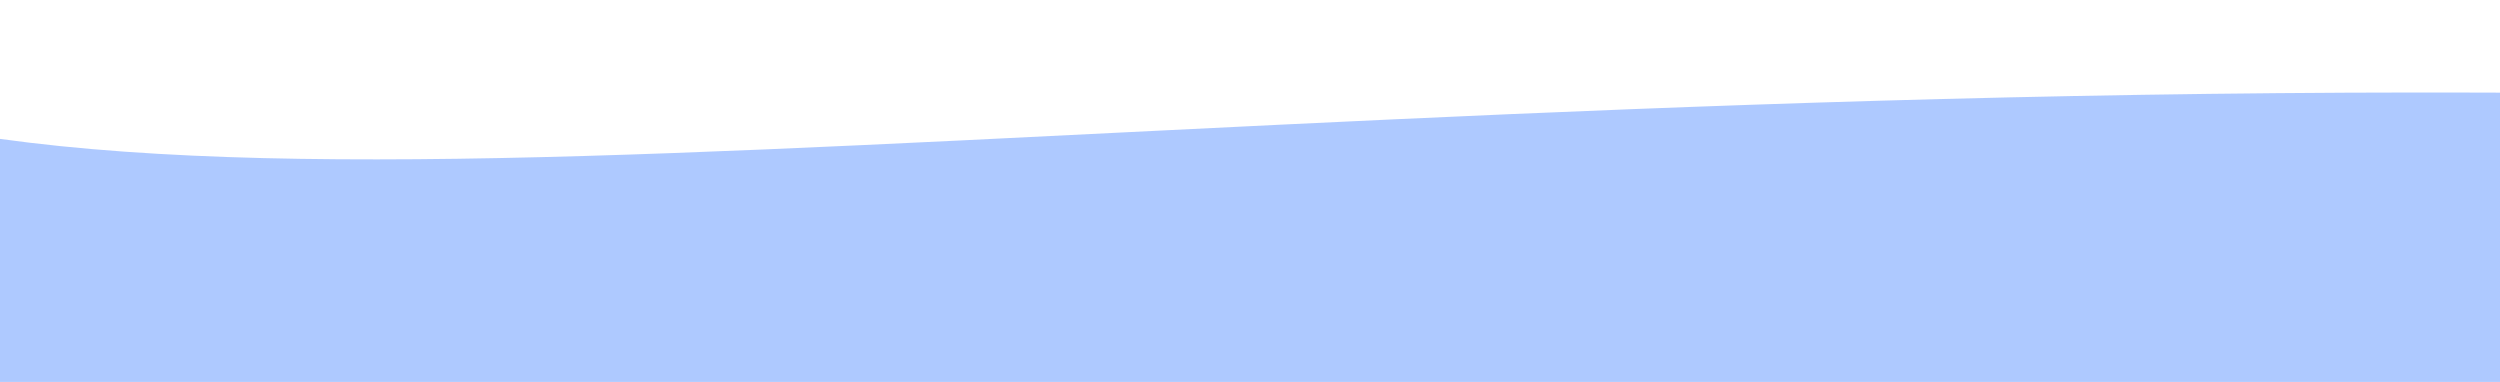
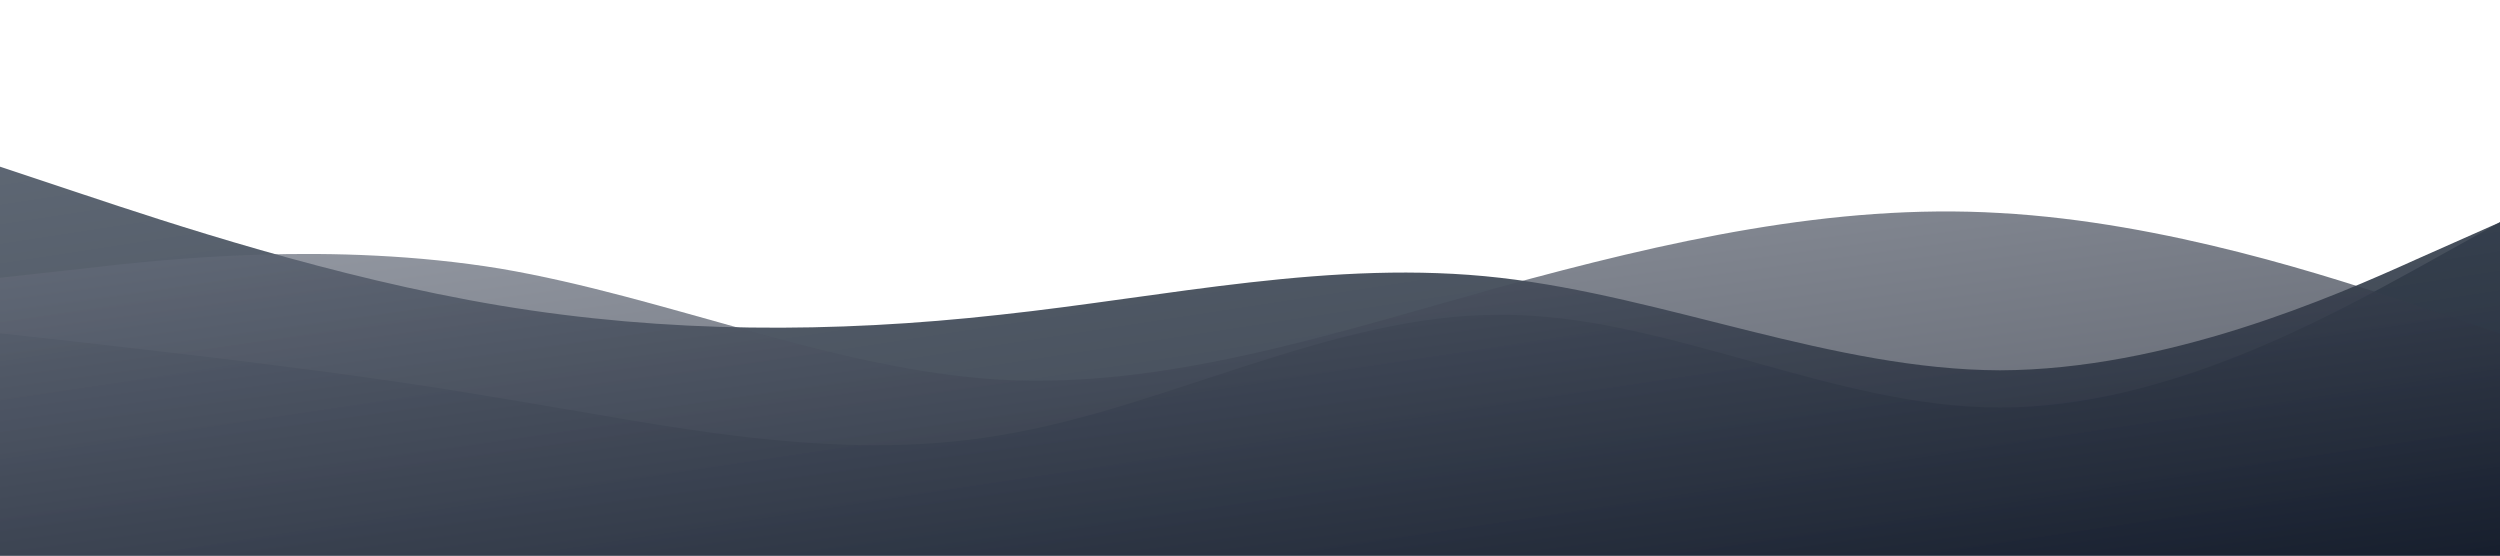
- <svg xmlns="http://www.w3.org/2000/svg" viewBox="0 0 1440 220" preserveAspectRatio="none">
-   <path d="M0,80 C360, 130 1080,0 2100,80 L1440,220 L0,220 Z" fill="#aec9ffff" />
+ <svg xmlns="http://www.w3.org/2000/svg" viewBox="0 0 1440 320" preserveAspectRatio="none">
+   <defs>
+     <linearGradient id="grad1" x1="0%" y1="0%" x2="100%" y2="100%">
+       <stop offset="0%" style="stop-color:#6b7280;stop-opacity:1" />
+       <stop offset="100%" style="stop-color:#374151;stop-opacity:1" />
+     </linearGradient>
+     <linearGradient id="grad2" x1="0%" y1="0%" x2="100%" y2="100%">
+       <stop offset="0%" style="stop-color:#4b5563;stop-opacity:0.9" />
+       <stop offset="100%" style="stop-color:#1f2937;stop-opacity:0.9" />
+     </linearGradient>
+     <linearGradient id="grad3" x1="0%" y1="0%" x2="100%" y2="100%">
+       <stop offset="0%" style="stop-color:#6b7280;stop-opacity:0.7" />
+       <stop offset="100%" style="stop-color:#111827;stop-opacity:0.7" />
+     </linearGradient>
+   </defs>
+   <path fill="url(#grad1)" d="M0,192L48,197.3C96,203,192,213,288,229.3C384,245,480,267,576,250.7C672,235,768,181,864,181.3C960,181,1056,235,1152,234.7C1248,235,1344,181,1392,154.7L1440,128L1440,320L1392,320C1344,320,1248,320,1152,320C1056,320,960,320,864,320C768,320,672,320,576,320C480,320,384,320,288,320C192,320,96,320,48,320L0,320Z">
+     <animate attributeName="d" dur="10s" repeatCount="indefinite" values="       M0,192L48,197.3C96,203,192,213,288,229.3C384,245,480,267,576,250.7C672,235,768,181,864,181.3C960,181,1056,235,1152,234.7C1248,235,1344,181,1392,154.7L1440,128L1440,320L1392,320C1344,320,1248,320,1152,320C1056,320,960,320,864,320C768,320,672,320,576,320C480,320,384,320,288,320C192,320,96,320,48,320L0,320Z;       M0,224L48,213.3C96,203,192,181,288,186.7C384,192,480,224,576,229.3C672,235,768,213,864,192C960,171,1056,149,1152,154.7C1248,160,1344,192,1392,208L1440,224L1440,320L1392,320C1344,320,1248,320,1152,320C1056,320,960,320,864,320C768,320,672,320,576,320C480,320,384,320,288,320C192,320,96,320,48,320L0,320Z;       M0,192L48,197.3C96,203,192,213,288,229.3C384,245,480,267,576,250.7C672,235,768,181,864,181.3C960,181,1056,235,1152,234.7C1248,235,1344,181,1392,154.7L1440,128L1440,320L1392,320C1344,320,1248,320,1152,320C1056,320,960,320,864,320C768,320,672,320,576,320C480,320,384,320,288,320C192,320,96,320,48,320L0,320Z" />
+   </path>
+   <path fill="url(#grad2)" d="M0,96L48,112C96,128,192,160,288,176C384,192,480,192,576,181.3C672,171,768,149,864,160C960,171,1056,213,1152,213.3C1248,213,1344,171,1392,149.3L1440,128L1440,320L1392,320C1344,320,1248,320,1152,320C1056,320,960,320,864,320C768,320,672,320,576,320C480,320,384,320,288,320C192,320,96,320,48,320L0,320Z">
+     <animate attributeName="d" dur="8s" repeatCount="indefinite" values="       M0,96L48,112C96,128,192,160,288,176C384,192,480,192,576,181.3C672,171,768,149,864,160C960,171,1056,213,1152,213.3C1248,213,1344,171,1392,149.3L1440,128L1440,320L1392,320C1344,320,1248,320,1152,320C1056,320,960,320,864,320C768,320,672,320,576,320C480,320,384,320,288,320C192,320,96,320,48,320L0,320Z;       M0,128L48,133.3C96,139,192,149,288,154.7C384,160,480,160,576,144C672,128,768,96,864,90.7C960,85,1056,107,1152,128C1248,149,1344,171,1392,181.3L1440,192L1440,320L1392,320C1344,320,1248,320,1152,320C1056,320,960,320,864,320C768,320,672,320,576,320C480,320,384,320,288,320C192,320,96,320,48,320L0,320Z;       M0,96L48,112C96,128,192,160,288,176C384,192,480,192,576,181.3C672,171,768,149,864,160C960,171,1056,213,1152,213.3C1248,213,1344,171,1392,149.3L1440,128L1440,320L1392,320C1344,320,1248,320,1152,320C1056,320,960,320,864,320C768,320,672,320,576,320C480,320,384,320,288,320C192,320,96,320,48,320L0,320Z" />
+   </path>
+   <path fill="url(#grad3)" d="M0,160L48,154.7C96,149,192,139,288,154.7C384,171,480,213,576,218.7C672,224,768,192,864,165.3C960,139,1056,117,1152,122.7C1248,128,1344,160,1392,176L1440,192L1440,320L1392,320C1344,320,1248,320,1152,320C1056,320,960,320,864,320C768,320,672,320,576,320C480,320,384,320,288,320C192,320,96,320,48,320L0,320Z">
+     <animate attributeName="d" dur="12s" repeatCount="indefinite" values="       M0,160L48,154.7C96,149,192,139,288,154.7C384,171,480,213,576,218.7C672,224,768,192,864,165.3C960,139,1056,117,1152,122.7C1248,128,1344,160,1392,176L1440,192L1440,320L1392,320C1344,320,1248,320,1152,320C1056,320,960,320,864,320C768,320,672,320,576,320C480,320,384,320,288,320C192,320,96,320,48,320L0,320Z;       M0,128L48,138.7C96,149,192,171,288,165.3C384,160,480,128,576,122.7C672,117,768,139,864,154.7C960,171,1056,181,1152,170.7C1248,160,1344,128,1392,112L1440,96L1440,320L1392,320C1344,320,1248,320,1152,320C1056,320,960,320,864,320C768,320,672,320,576,320C480,320,384,320,288,320C192,320,96,320,48,320L0,320Z;       M0,160L48,154.7C96,149,192,139,288,154.7C384,171,480,213,576,218.7C672,224,768,192,864,165.3C960,139,1056,117,1152,122.7C1248,128,1344,160,1392,176L1440,192L1440,320L1392,320C1344,320,1248,320,1152,320C1056,320,960,320,864,320C768,320,672,320,576,320C480,320,384,320,288,320C192,320,96,320,48,320L0,320Z" />
+   </path>
</svg>
